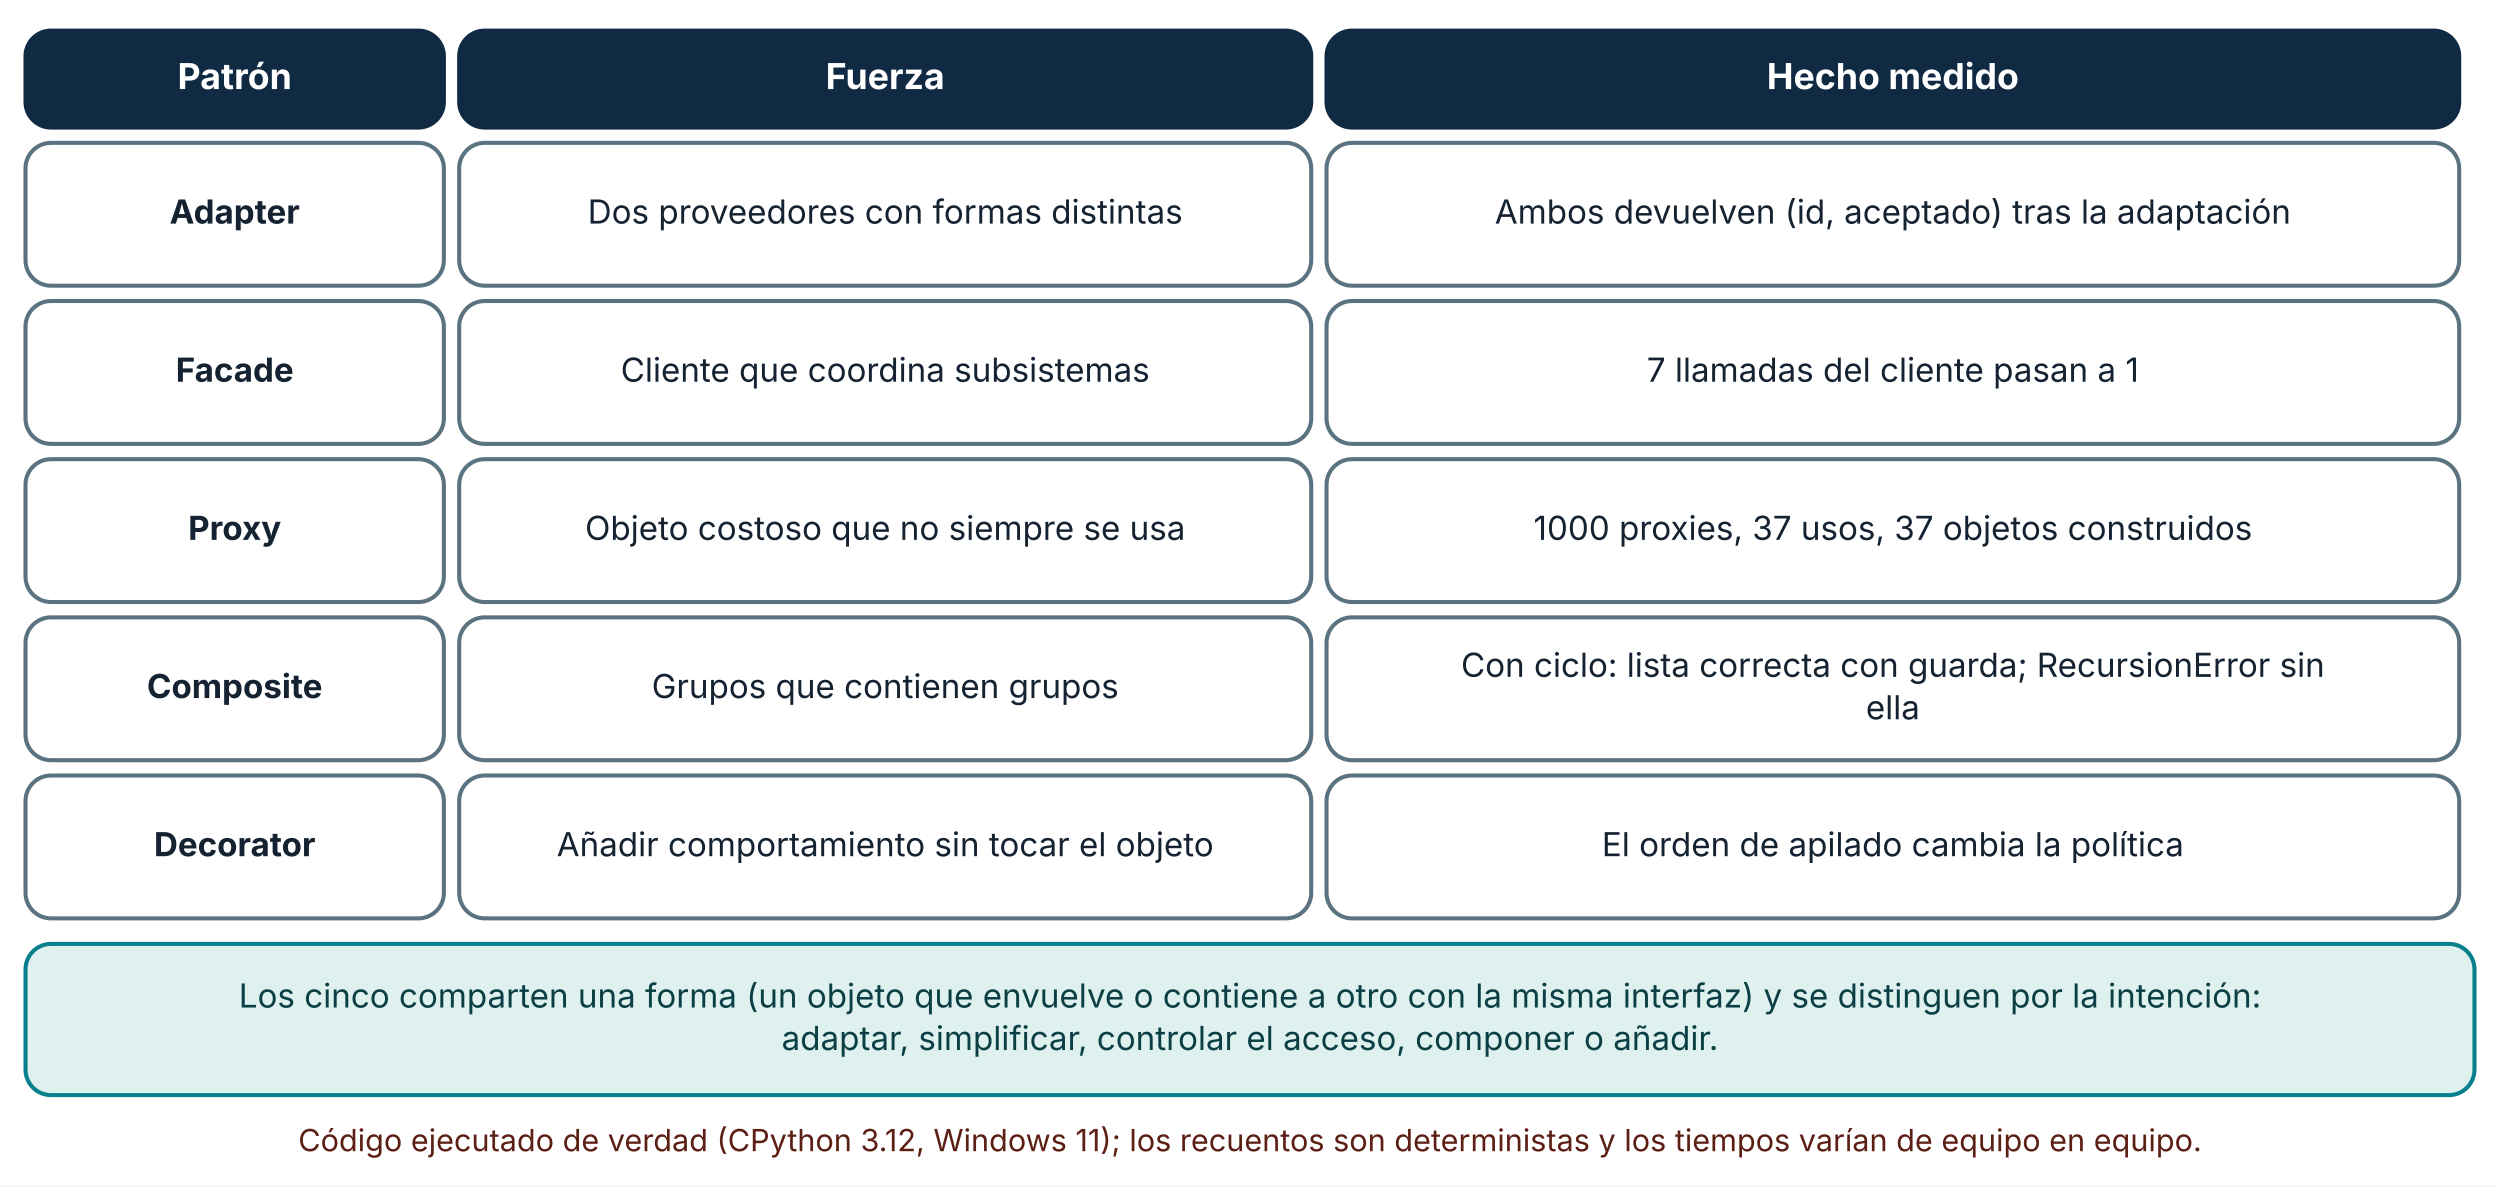
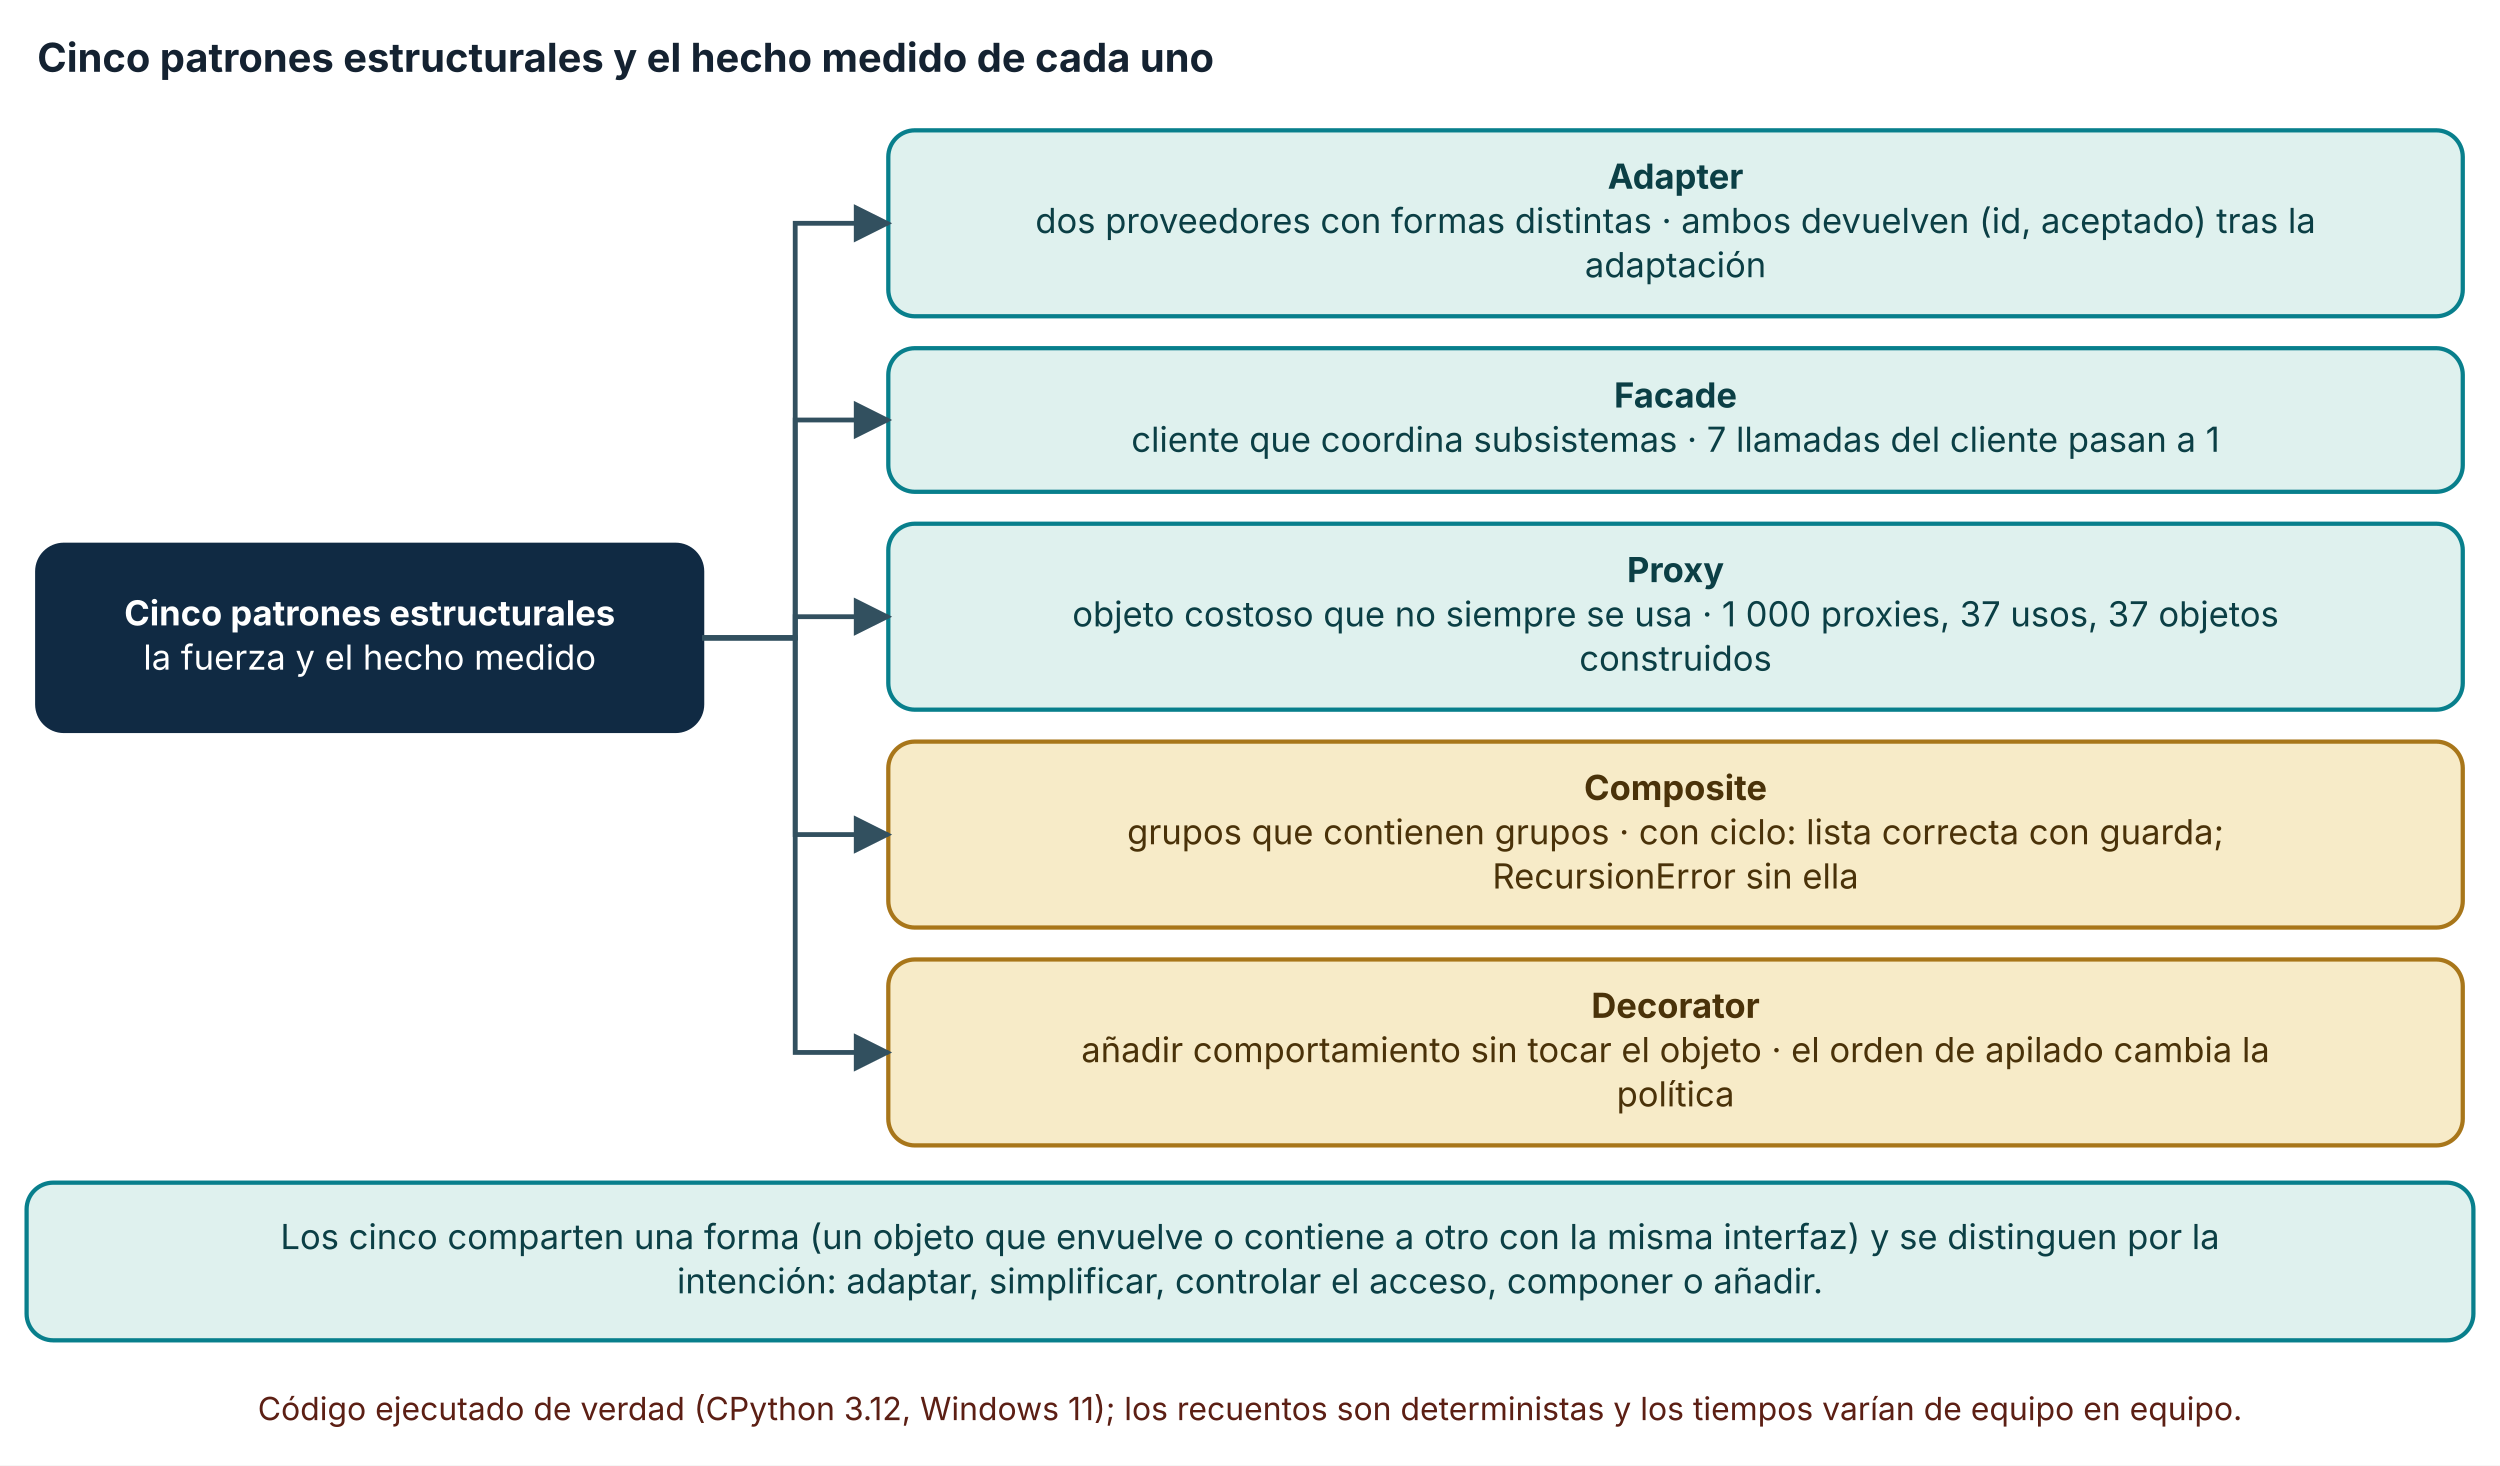
- <svg xmlns="http://www.w3.org/2000/svg" viewBox="0 0 980 465" width="980" height="465" role="img" aria-labelledby="t d" font-family="Inter, 'Segoe UI', system-ui, -apple-system, sans-serif">
+ <svg xmlns="http://www.w3.org/2000/svg" viewBox="0 0 940 551" width="940" height="551" role="img" aria-labelledby="t d" font-family="Inter, 'Segoe UI', system-ui, -apple-system, sans-serif">
  <defs>
    <marker id="arrow" viewBox="0 0 10 10" refX="9" refY="5" markerWidth="8" markerHeight="8" orient="auto-start-reverse">
      <path d="M0,0 L10,5 L0,10 z" fill="#32505f" />
    </marker>
    <marker id="arrow-coral" viewBox="0 0 10 10" refX="9" refY="5" markerWidth="8" markerHeight="8" orient="auto-start-reverse">
      <path d="M0,0 L10,5 L0,10 z" fill="#c0432f" />
    </marker>
  </defs>
-   <rect width="980" height="465" fill="#ffffff" />
-   <rect x="10" y="12" width="164" height="38" rx="10" fill="#102a43" stroke="#102a43" stroke-width="1.6" />
-   <text x="92" y="34.92" font-size="14" text-anchor="middle" font-weight="700" fill="#ffffff">
-     <tspan x="92" dy="0">Patrón</tspan>
+   <rect width="940" height="551" fill="#ffffff" />
+   <text x="14" y="27" font-size="15" text-anchor="start" font-weight="700" fill="#142231">
+     <tspan x="14" dy="0">Cinco patrones estructurales y el hecho medido de cada uno</tspan>
  </text>
-   <rect x="180" y="12" width="334" height="38" rx="10" fill="#102a43" stroke="#102a43" stroke-width="1.6" />
-   <text x="347" y="34.92" font-size="14" text-anchor="middle" font-weight="700" fill="#ffffff">
-     <tspan x="347" dy="0">Fuerza</tspan>
+   <rect x="14" y="204.84" width="250" height="70" rx="10" fill="#102a43" stroke="#102a43" stroke-width="1.6" />
+   <text x="139" y="235.16" font-size="13" text-anchor="middle" font-weight="700" fill="#ffffff">
+     <tspan x="139" dy="0">Cinco patrones estructurales</tspan>
  </text>
-   <rect x="520" y="12" width="444" height="38" rx="10" fill="#102a43" stroke="#102a43" stroke-width="1.6" />
-   <text x="742" y="34.92" font-size="14" text-anchor="middle" font-weight="700" fill="#ffffff">
-     <tspan x="742" dy="0">Hecho medido</tspan>
+   <text x="139" y="251.8" font-size="13" text-anchor="middle" font-weight="400" fill="#ffffff">
+     <tspan x="139" dy="0">la fuerza y el hecho medido</tspan>
  </text>
-   <rect x="10" y="56" width="164" height="56" rx="10" fill="#ffffff" stroke="#5b7280" stroke-width="1.6" />
-   <text x="92" y="87.64" font-size="13" text-anchor="middle" font-weight="700" fill="#142231">
-     <tspan x="92" dy="0">Adapter</tspan>
+   <rect x="334" y="49" width="592" height="69.92" rx="10" fill="#dff1ee" stroke="#087f8c" stroke-width="1.6" />
+   <text x="630" y="70.96" font-size="13" text-anchor="middle" font-weight="700" fill="#0b3f45">
+     <tspan x="630" dy="0">Adapter</tspan>
  </text>
-   <rect x="180" y="56" width="334" height="56" rx="10" fill="#ffffff" stroke="#5b7280" stroke-width="1.6" />
-   <text x="347" y="87.64" font-size="13" text-anchor="middle" font-weight="400" fill="#142231">
-     <tspan x="347" dy="0">Dos proveedores con formas distintas</tspan>
+   <text x="630" y="87.6" font-size="13" text-anchor="middle" font-weight="400" fill="#0b3f45">
+     <tspan x="630" dy="0">dos proveedores con formas distintas · ambos devuelven (id, aceptado) tras la</tspan>
  </text>
-   <rect x="520" y="56" width="444" height="56" rx="10" fill="#ffffff" stroke="#5b7280" stroke-width="1.6" />
-   <text x="742" y="87.64" font-size="13" text-anchor="middle" font-weight="400" fill="#142231">
-     <tspan x="742" dy="0">Ambos devuelven (id, aceptado) tras la adaptación</tspan>
+   <text x="630" y="104.24" font-size="13" text-anchor="middle" font-weight="400" fill="#0b3f45">
+     <tspan x="630" dy="0">adaptación</tspan>
  </text>
-   <rect x="10" y="118" width="164" height="56" rx="10" fill="#ffffff" stroke="#5b7280" stroke-width="1.6" />
-   <text x="92" y="149.64" font-size="13" text-anchor="middle" font-weight="700" fill="#142231">
-     <tspan x="92" dy="0">Facade</tspan>
+   <polyline points="264,239.84 299,239.84 299,83.96 334,83.96" fill="none" stroke="#32505f" stroke-width="1.8" marker-end="url(#arrow)" />
+   <rect x="334" y="130.92" width="592" height="54" rx="10" fill="#dff1ee" stroke="#087f8c" stroke-width="1.6" />
+   <text x="630" y="153.24" font-size="13" text-anchor="middle" font-weight="700" fill="#0b3f45">
+     <tspan x="630" dy="0">Facade</tspan>
  </text>
-   <rect x="180" y="118" width="334" height="56" rx="10" fill="#ffffff" stroke="#5b7280" stroke-width="1.6" />
-   <text x="347" y="149.64" font-size="13" text-anchor="middle" font-weight="400" fill="#142231">
-     <tspan x="347" dy="0">Cliente que coordina subsistemas</tspan>
+   <text x="630" y="169.88" font-size="13" text-anchor="middle" font-weight="400" fill="#0b3f45">
+     <tspan x="630" dy="0">cliente que coordina subsistemas · 7 llamadas del cliente pasan a 1</tspan>
  </text>
-   <rect x="520" y="118" width="444" height="56" rx="10" fill="#ffffff" stroke="#5b7280" stroke-width="1.6" />
-   <text x="742" y="149.64" font-size="13" text-anchor="middle" font-weight="400" fill="#142231">
-     <tspan x="742" dy="0">7 llamadas del cliente pasan a 1</tspan>
+   <polyline points="264,239.84 299,239.84 299,157.92 334,157.92" fill="none" stroke="#32505f" stroke-width="1.8" marker-end="url(#arrow)" />
+   <rect x="334" y="196.92" width="592" height="69.92" rx="10" fill="#dff1ee" stroke="#087f8c" stroke-width="1.6" />
+   <text x="630" y="218.88" font-size="13" text-anchor="middle" font-weight="700" fill="#0b3f45">
+     <tspan x="630" dy="0">Proxy</tspan>
  </text>
-   <rect x="10" y="180" width="164" height="56" rx="10" fill="#ffffff" stroke="#5b7280" stroke-width="1.6" />
-   <text x="92" y="211.64" font-size="13" text-anchor="middle" font-weight="700" fill="#142231">
-     <tspan x="92" dy="0">Proxy</tspan>
+   <text x="630" y="235.52" font-size="13" text-anchor="middle" font-weight="400" fill="#0b3f45">
+     <tspan x="630" dy="0">objeto costoso que no siempre se usa · 1 000 proxies, 37 usos, 37 objetos</tspan>
  </text>
-   <rect x="180" y="180" width="334" height="56" rx="10" fill="#ffffff" stroke="#5b7280" stroke-width="1.6" />
-   <text x="347" y="211.64" font-size="13" text-anchor="middle" font-weight="400" fill="#142231">
-     <tspan x="347" dy="0">Objeto costoso que no siempre se usa</tspan>
+   <text x="630" y="252.16" font-size="13" text-anchor="middle" font-weight="400" fill="#0b3f45">
+     <tspan x="630" dy="0">construidos</tspan>
  </text>
-   <rect x="520" y="180" width="444" height="56" rx="10" fill="#ffffff" stroke="#5b7280" stroke-width="1.6" />
-   <text x="742" y="211.64" font-size="13" text-anchor="middle" font-weight="400" fill="#142231">
-     <tspan x="742" dy="0">1000 proxies, 37 usos, 37 objetos construidos</tspan>
+   <polyline points="264,239.84 299,239.84 299,231.88 334,231.88" fill="none" stroke="#32505f" stroke-width="1.8" marker-end="url(#arrow)" />
+   <rect x="334" y="278.84" width="592" height="69.92" rx="10" fill="#f7ebc8" stroke="#a8761a" stroke-width="1.6" />
+   <text x="630" y="300.8" font-size="13" text-anchor="middle" font-weight="700" fill="#4a3209">
+     <tspan x="630" dy="0">Composite</tspan>
  </text>
-   <rect x="10" y="242" width="164" height="56" rx="10" fill="#ffffff" stroke="#5b7280" stroke-width="1.6" />
-   <text x="92" y="273.64" font-size="13" text-anchor="middle" font-weight="700" fill="#142231">
-     <tspan x="92" dy="0">Composite</tspan>
+   <text x="630" y="317.44" font-size="13" text-anchor="middle" font-weight="400" fill="#4a3209">
+     <tspan x="630" dy="0">grupos que contienen grupos · con ciclo: lista correcta con guarda;</tspan>
  </text>
-   <rect x="180" y="242" width="334" height="56" rx="10" fill="#ffffff" stroke="#5b7280" stroke-width="1.6" />
-   <text x="347" y="273.64" font-size="13" text-anchor="middle" font-weight="400" fill="#142231">
-     <tspan x="347" dy="0">Grupos que contienen grupos</tspan>
+   <text x="630" y="334.08" font-size="13" text-anchor="middle" font-weight="400" fill="#4a3209">
+     <tspan x="630" dy="0">RecursionError sin ella</tspan>
  </text>
-   <rect x="520" y="242" width="444" height="56" rx="10" fill="#ffffff" stroke="#5b7280" stroke-width="1.6" />
-   <text x="742" y="265.32" font-size="13" text-anchor="middle" font-weight="400" fill="#142231">
-     <tspan x="742" dy="0">Con ciclo: lista correcta con guarda; RecursionError sin</tspan>
+   <polyline points="264,239.84 299,239.84 299,313.8 334,313.8" fill="none" stroke="#32505f" stroke-width="1.8" marker-end="url(#arrow)" />
+   <rect x="334" y="360.76" width="592" height="69.92" rx="10" fill="#f7ebc8" stroke="#a8761a" stroke-width="1.6" />
+   <text x="630" y="382.72" font-size="13" text-anchor="middle" font-weight="700" fill="#4a3209">
+     <tspan x="630" dy="0">Decorator</tspan>
  </text>
-   <text x="742" y="281.96" font-size="13" text-anchor="middle" font-weight="400" fill="#142231">
-     <tspan x="742" dy="0">ella</tspan>
+   <text x="630" y="399.36" font-size="13" text-anchor="middle" font-weight="400" fill="#4a3209">
+     <tspan x="630" dy="0">añadir comportamiento sin tocar el objeto · el orden de apilado cambia la</tspan>
  </text>
-   <rect x="10" y="304" width="164" height="56" rx="10" fill="#ffffff" stroke="#5b7280" stroke-width="1.6" />
-   <text x="92" y="335.64" font-size="13" text-anchor="middle" font-weight="700" fill="#142231">
-     <tspan x="92" dy="0">Decorator</tspan>
+   <text x="630" y="416" font-size="13" text-anchor="middle" font-weight="400" fill="#4a3209">
+     <tspan x="630" dy="0">política</tspan>
  </text>
-   <rect x="180" y="304" width="334" height="56" rx="10" fill="#ffffff" stroke="#5b7280" stroke-width="1.6" />
-   <text x="347" y="335.64" font-size="13" text-anchor="middle" font-weight="400" fill="#142231">
-     <tspan x="347" dy="0">Añadir comportamiento sin tocar el objeto</tspan>
+   <polyline points="264,239.84 299,239.84 299,395.72 334,395.72" fill="none" stroke="#32505f" stroke-width="1.8" marker-end="url(#arrow)" />
+   <rect x="10" y="444.68" width="920" height="59.28" rx="10" fill="#dff1ee" stroke="#087f8c" stroke-width="1.6" />
+   <text x="470" y="469.64" font-size="13" text-anchor="middle" font-weight="400" fill="#0b3f45">
+     <tspan x="470" dy="0">Los cinco comparten una forma (un objeto que envuelve o contiene a otro con la misma interfaz) y se distinguen por la</tspan>
  </text>
-   <rect x="520" y="304" width="444" height="56" rx="10" fill="#ffffff" stroke="#5b7280" stroke-width="1.6" />
-   <text x="742" y="335.64" font-size="13" text-anchor="middle" font-weight="400" fill="#142231">
-     <tspan x="742" dy="0">El orden de apilado cambia la política</tspan>
+   <text x="470" y="486.28" font-size="13" text-anchor="middle" font-weight="400" fill="#0b3f45">
+     <tspan x="470" dy="0">intención: adaptar, simplificar, controlar el acceso, componer o añadir.</tspan>
  </text>
-   <rect x="10" y="370" width="960" height="59.28" rx="10" fill="#dff1ee" stroke="#087f8c" stroke-width="1.6" />
-   <text x="490" y="394.96" font-size="13" text-anchor="middle" font-weight="400" fill="#0b3f45">
-     <tspan x="490" dy="0">Los cinco comparten una forma (un objeto que envuelve o contiene a otro con la misma interfaz) y se distinguen por la intención:</tspan>
-   </text>
-   <text x="490" y="411.6" font-size="13" text-anchor="middle" font-weight="400" fill="#0b3f45">
-     <tspan x="490" dy="0">adaptar, simplificar, controlar el acceso, componer o añadir.</tspan>
-   </text>
-   <text x="490" y="451.28" font-size="12" text-anchor="middle" font-weight="400" fill="#5c1f14">
-     <tspan x="490" dy="0">Código ejecutado de verdad (CPython 3.12, Windows 11); los recuentos son deterministas y los tiempos varían de equipo en equipo.</tspan>
+   <text x="470" y="533.96" font-size="12" text-anchor="middle" font-weight="400" fill="#5c1f14">
+     <tspan x="470" dy="0">Código ejecutado de verdad (CPython 3.12, Windows 11); los recuentos son deterministas y los tiempos varían de equipo en equipo.</tspan>
  </text>
</svg>
